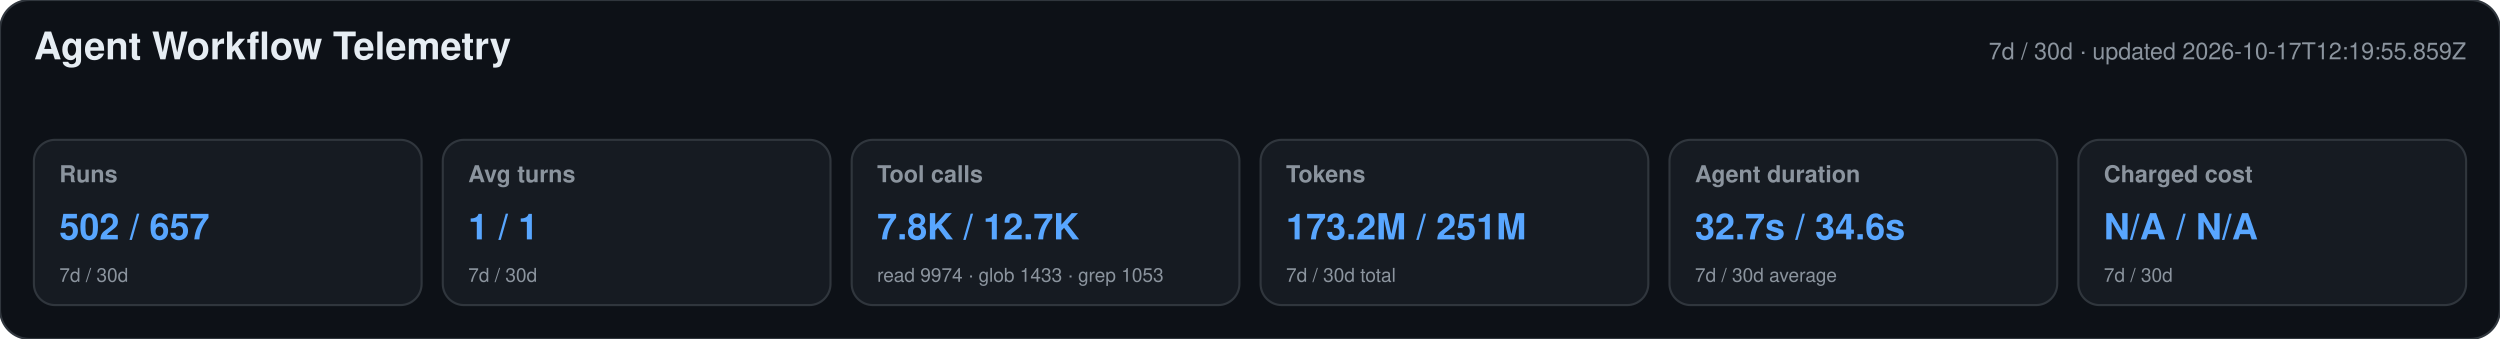
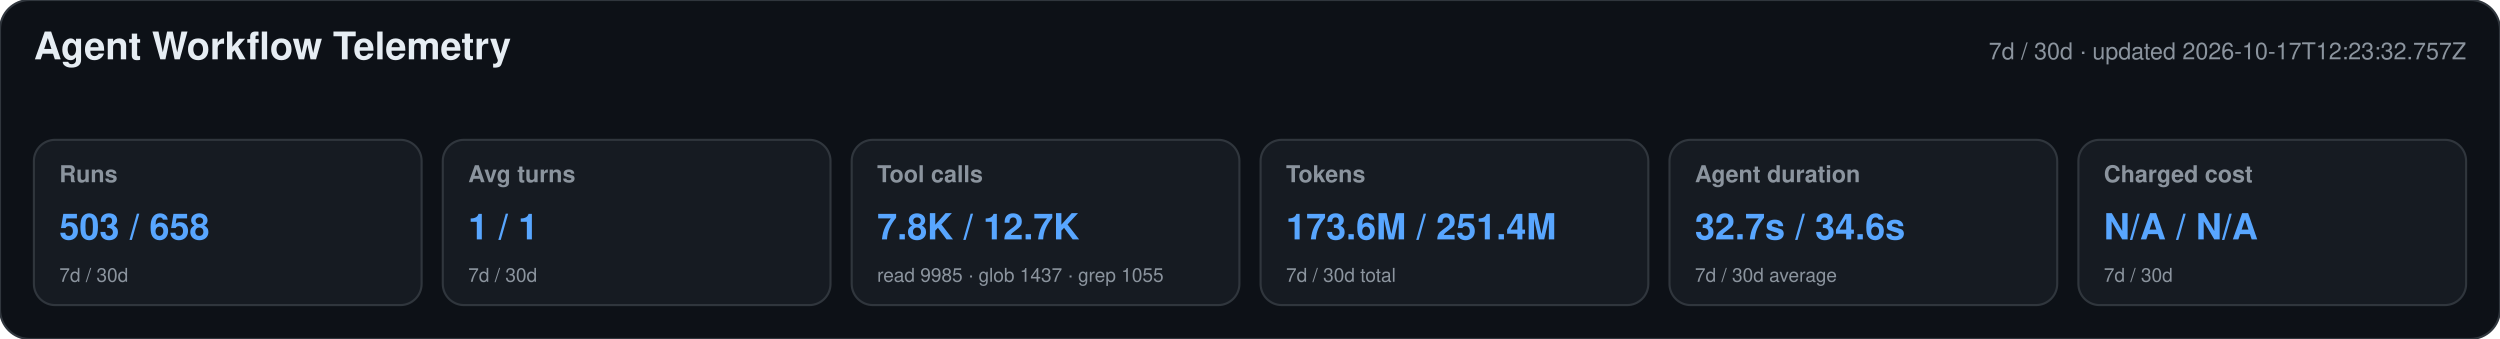
<svg xmlns="http://www.w3.org/2000/svg" width="1180" height="160" viewBox="0 0 1180 160" role="img" aria-labelledby="title desc">
  <style>text{font-family:-apple-system,BlinkMacSystemFont,"Segoe UI",Helvetica,Arial,sans-serif}.heading{font-size:18px;font-weight:650;fill:#e6edf3}.meta,.label,.secondary{fill:#8b949e}.meta,.label{font-size:11px}.label{font-weight:600}.primary{font-size:17px;font-weight:700;fill:#58a6ff}.secondary{font-size:9px}</style>
  <rect width="1180" height="160" rx="14" fill="#0d1117" stroke="#30363d" />
  <text x="16" y="28" class="heading">Agent Workflow Telemetry</text>
-   <text x="1164" y="28" text-anchor="end" class="meta">7d / 30d · updated 2026-10-17T12:19:55.859Z</text>
+   <text x="1164" y="28" text-anchor="end" class="meta">7d / 30d · updated 2026-10-17T12:23:32.757Z</text>
  <g>
    <rect x="16" y="66" width="183" height="78" rx="10" fill="#161b22" stroke="#30363d" />
    <text x="28" y="86" class="label">Runs</text>
-     <text x="28" y="113" class="primary">502 / 657</text>
+     <text x="28" y="113" class="primary">503 / 658</text>
    <text x="28" y="133" class="secondary">7d / 30d</text>
  </g>
  <g>
    <rect x="209" y="66" width="183" height="78" rx="10" fill="#161b22" stroke="#30363d" />
    <text x="221" y="86" class="label">Avg turns</text>
    <text x="221" y="113" class="primary">1 / 1</text>
    <text x="221" y="133" class="secondary">7d / 30d</text>
  </g>
  <g>
    <rect x="402" y="66" width="183" height="78" rx="10" fill="#161b22" stroke="#30363d" />
    <text x="414" y="86" class="label">Tool calls</text>
    <text x="414" y="113" class="primary">7.8K / 12.7K</text>
-     <text x="414" y="133" class="secondary">read 9974 · glob 1433 · grep 1053</text>
+     <text x="414" y="133" class="secondary">read 9985 · glob 1437 · grep 1055</text>
  </g>
  <g>
    <rect x="595" y="66" width="183" height="78" rx="10" fill="#161b22" stroke="#30363d" />
    <text x="607" y="86" class="label">Tokens</text>
-     <text x="607" y="113" class="primary">173.2M / 251M</text>
+     <text x="607" y="113" class="primary">173.6M / 251.4M</text>
    <text x="607" y="133" class="secondary">7d / 30d total</text>
  </g>
  <g>
    <rect x="788" y="66" width="183" height="78" rx="10" fill="#161b22" stroke="#30363d" />
    <text x="800" y="86" class="label">Agent duration</text>
    <text x="800" y="113" class="primary">32.7s / 34.6s</text>
    <text x="800" y="133" class="secondary">7d / 30d average</text>
  </g>
  <g>
    <rect x="981" y="66" width="183" height="78" rx="10" fill="#161b22" stroke="#30363d" />
    <text x="993" y="86" class="label">Charged cost</text>
    <text x="993" y="113" class="primary">N/A / N/A</text>
    <text x="993" y="133" class="secondary">7d / 30d</text>
  </g>
</svg>
